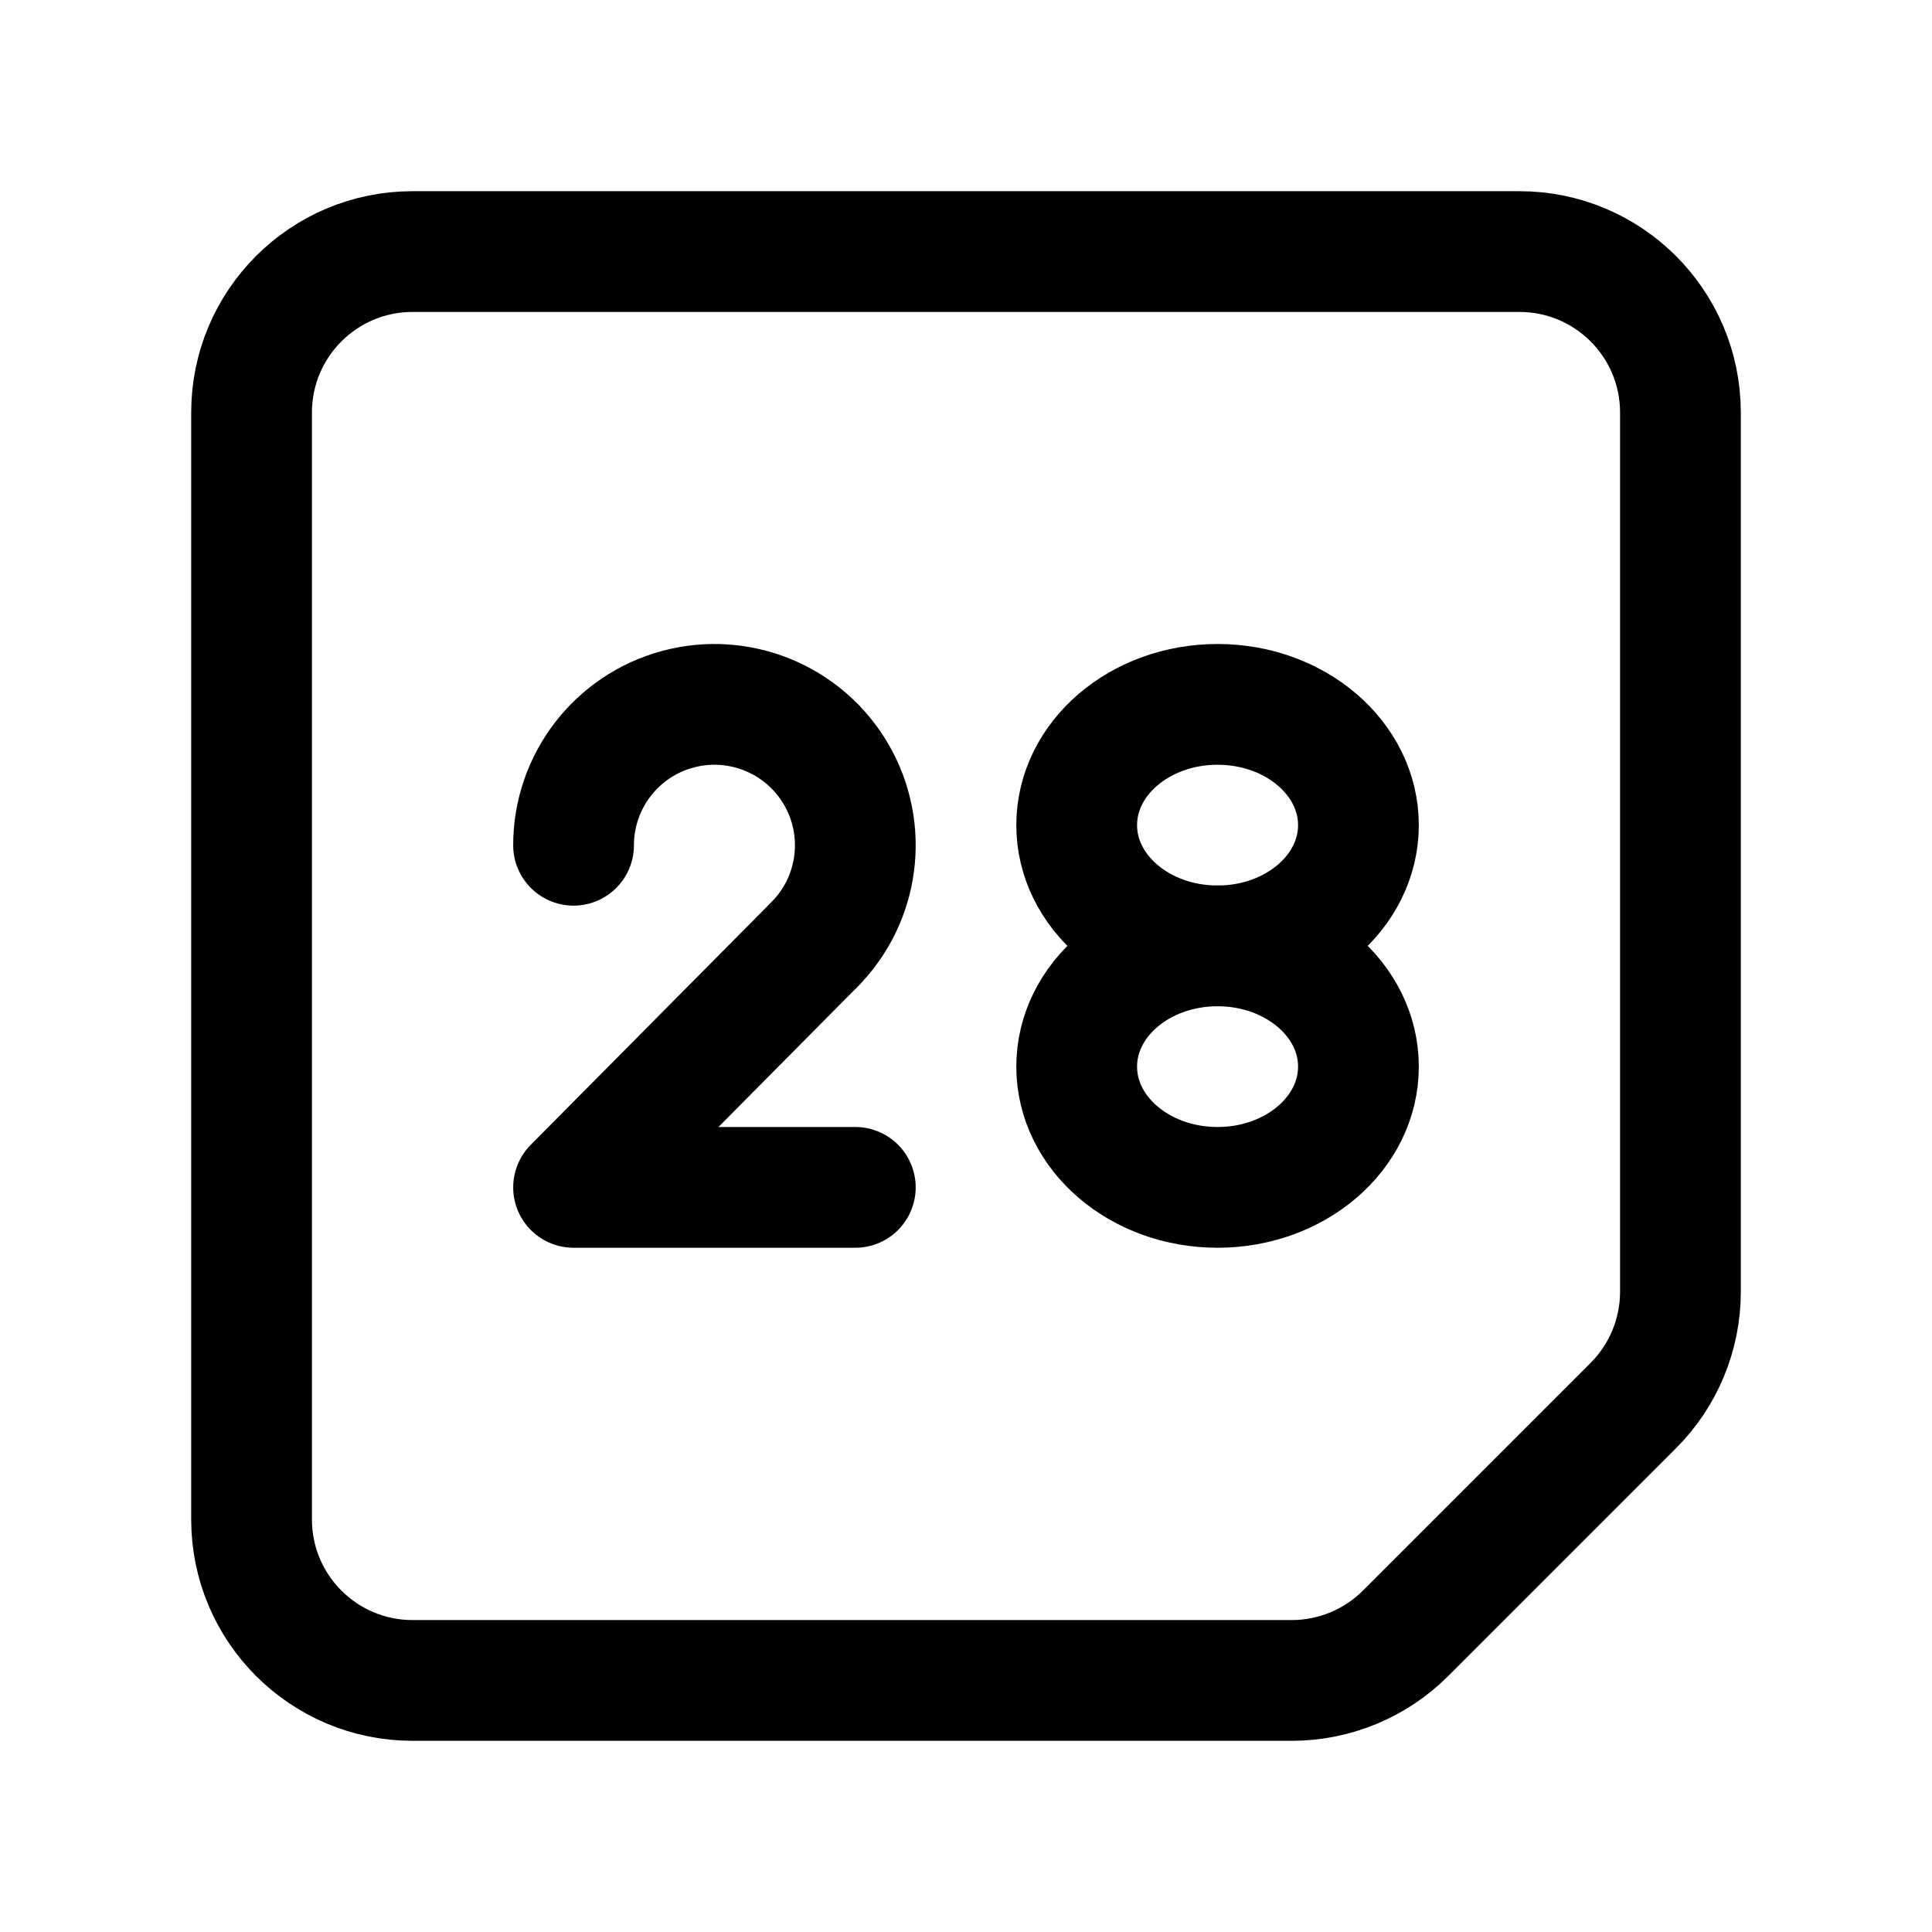
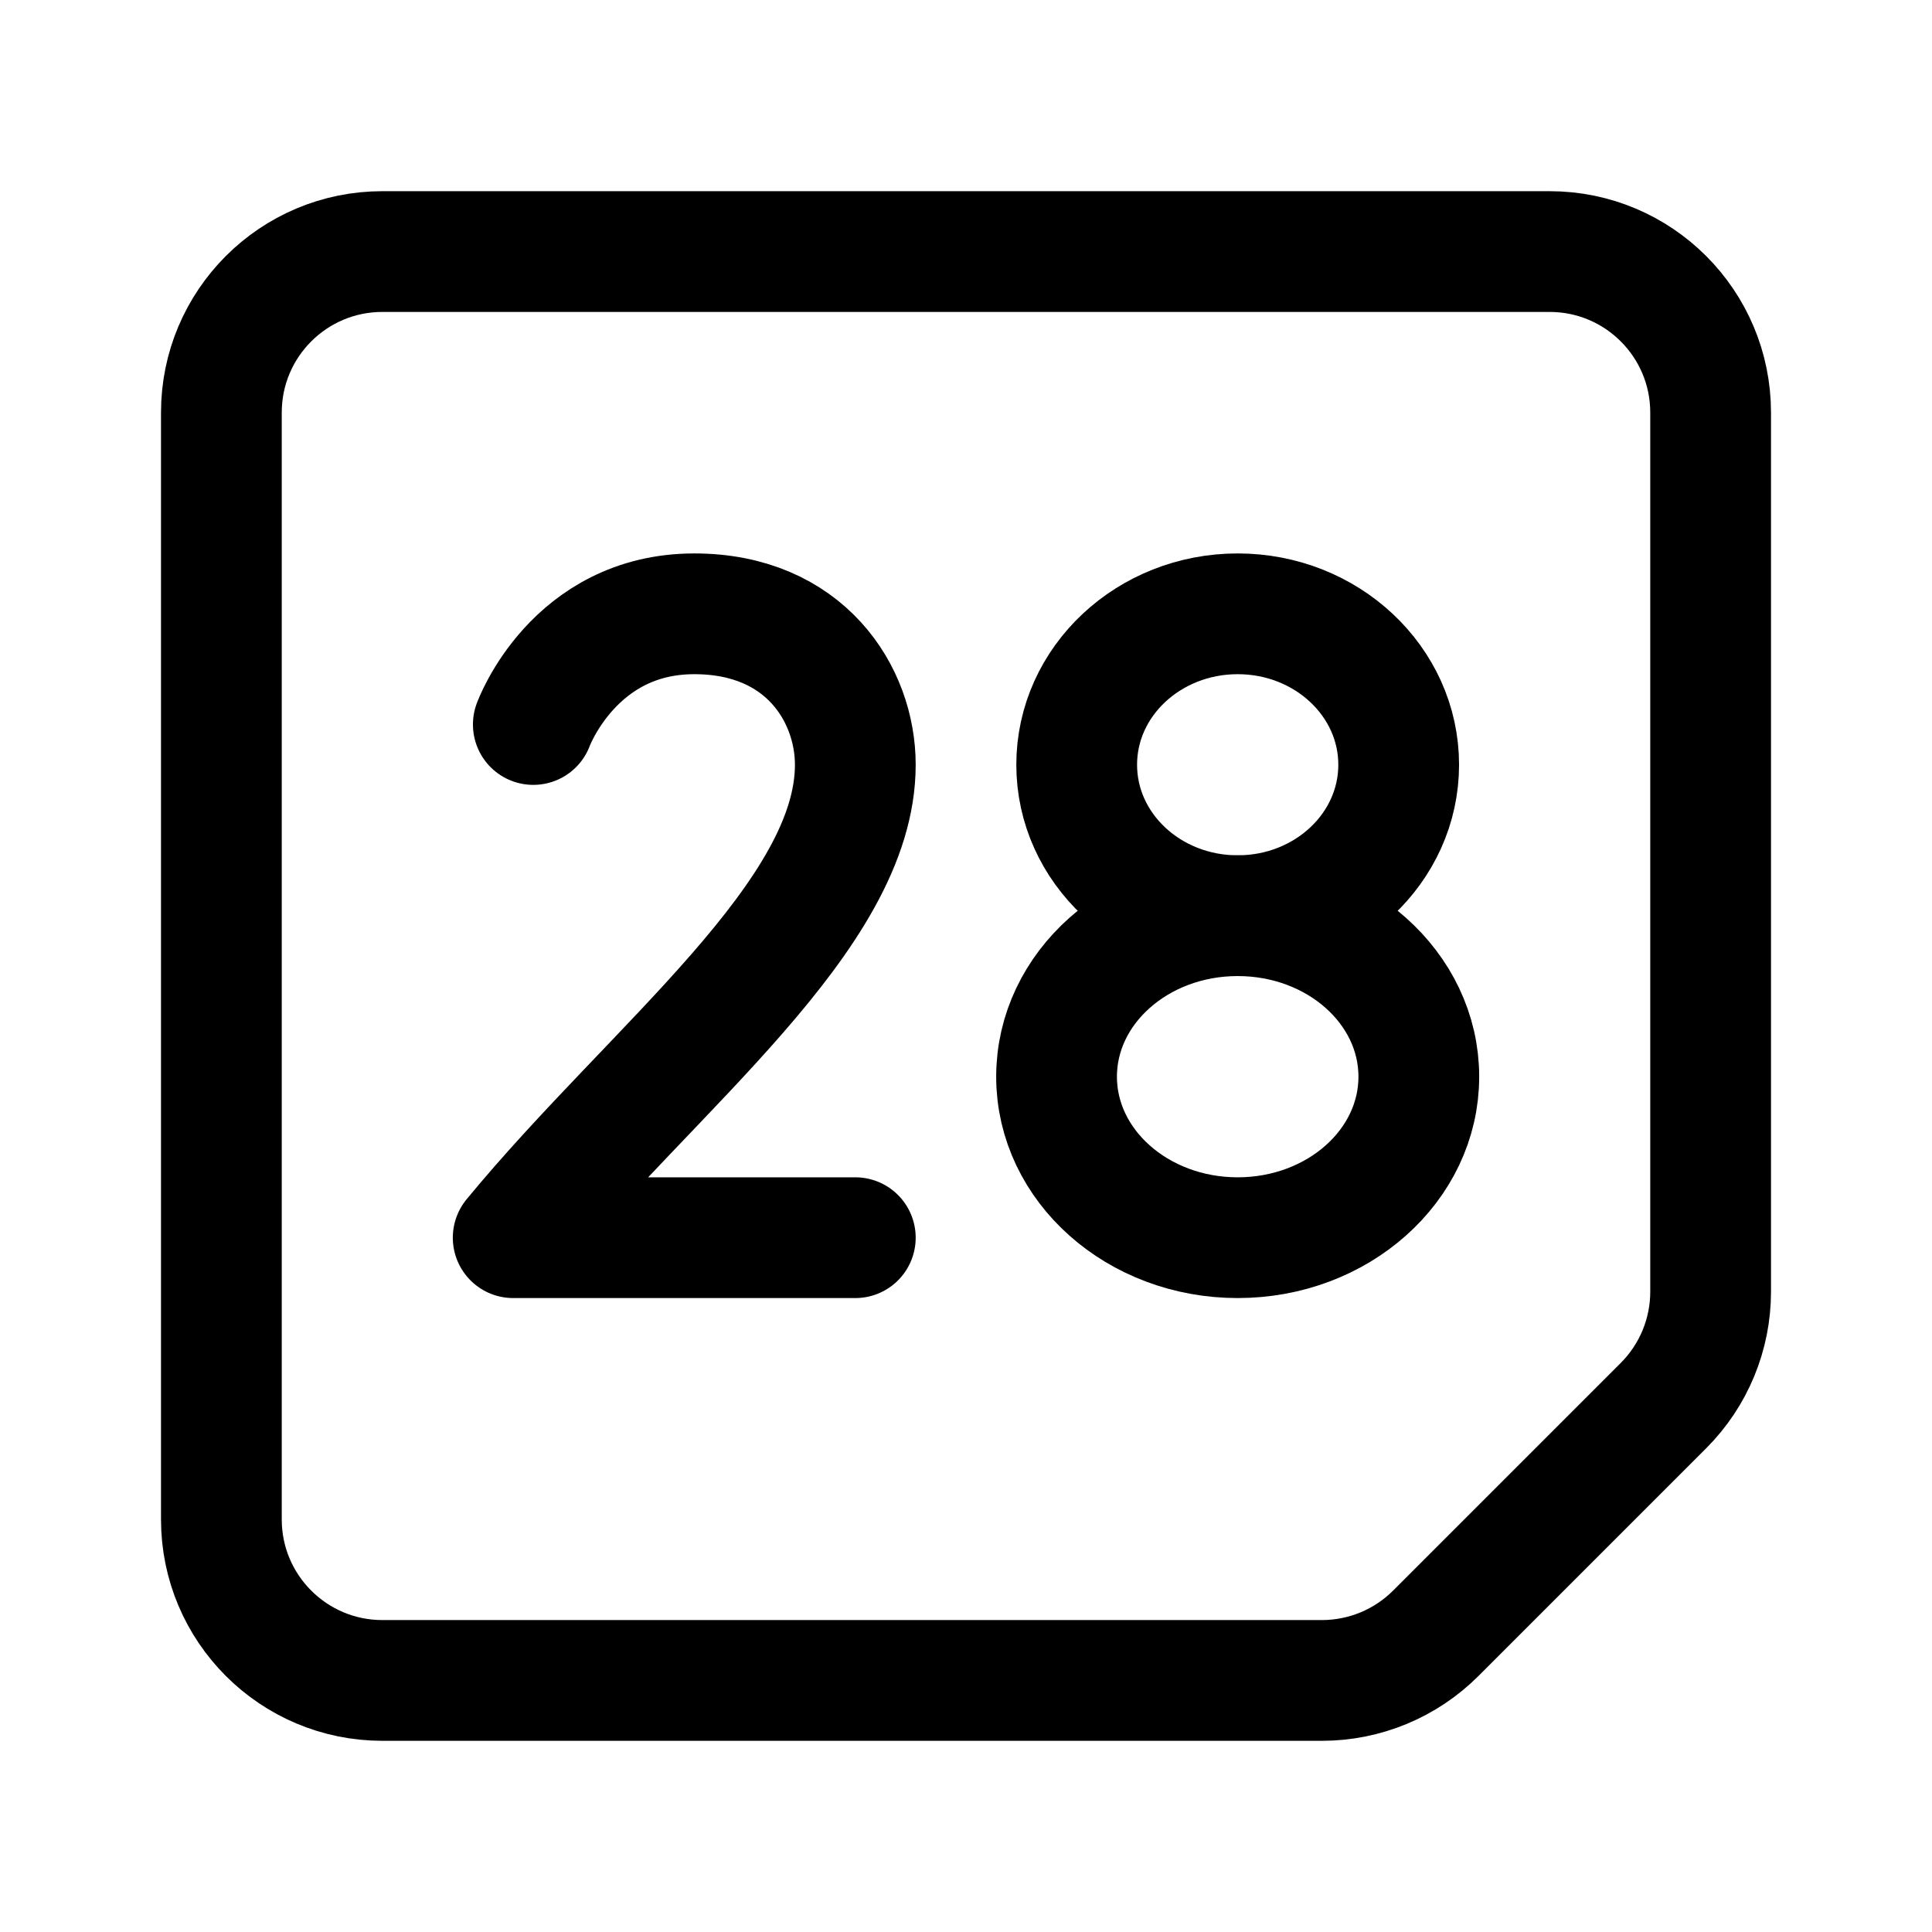
<svg xmlns="http://www.w3.org/2000/svg" width="192" height="192" fill="none">
-   <path stroke="#000" stroke-linecap="round" stroke-linejoin="round" stroke-width="12" d="M25 41c0-8.837 7.163-16 16-16h110c8.837 0 16 7.163 16 16v87.373a16 16 0 0 1-4.686 11.313l-22.628 22.628A16 16 0 0 1 128.373 167H41c-8.837 0-16-7.163-16-16zm55.9 52.9L57 118m0 0h28" />
-   <path stroke="#000" stroke-linecap="round" stroke-linejoin="round" stroke-width="12" d="M80.9 93.9A14 14 0 1 0 57 84" />
-   <ellipse cx="121" cy="82" stroke="#000" stroke-linecap="round" stroke-linejoin="round" stroke-width="12" rx="14" ry="12" />
-   <ellipse cx="121" cy="106" stroke="#000" stroke-linecap="round" stroke-linejoin="round" stroke-width="12" rx="14" ry="12" />
+   <path d="M85 123H51c14-17 34-32 34-47 0-7-5-15-16-15-12 0-16 11-16 11" stroke="#000" stroke-width="12" stroke-linecap="round" stroke-linejoin="round" />
+   <path d="M22 41c0-8.837 7.163-16 16-16h116c8.837 0 16 7.163 16 16v87.373a16 16 0 0 1-4.686 11.313l-22.628 22.628A16 16 0 0 1 131.373 167H38c-8.837 0-16-7.163-16-16V41Z" stroke="#000" stroke-width="12" stroke-linecap="round" stroke-linejoin="round" />
+   <ellipse cx="123" cy="76" rx="16" ry="15" stroke="#000" stroke-width="12" stroke-linecap="round" stroke-linejoin="round" />
+   <ellipse cx="123" cy="107" rx="18" ry="16" stroke="#000" stroke-width="12" stroke-linecap="round" stroke-linejoin="round" />
</svg>
